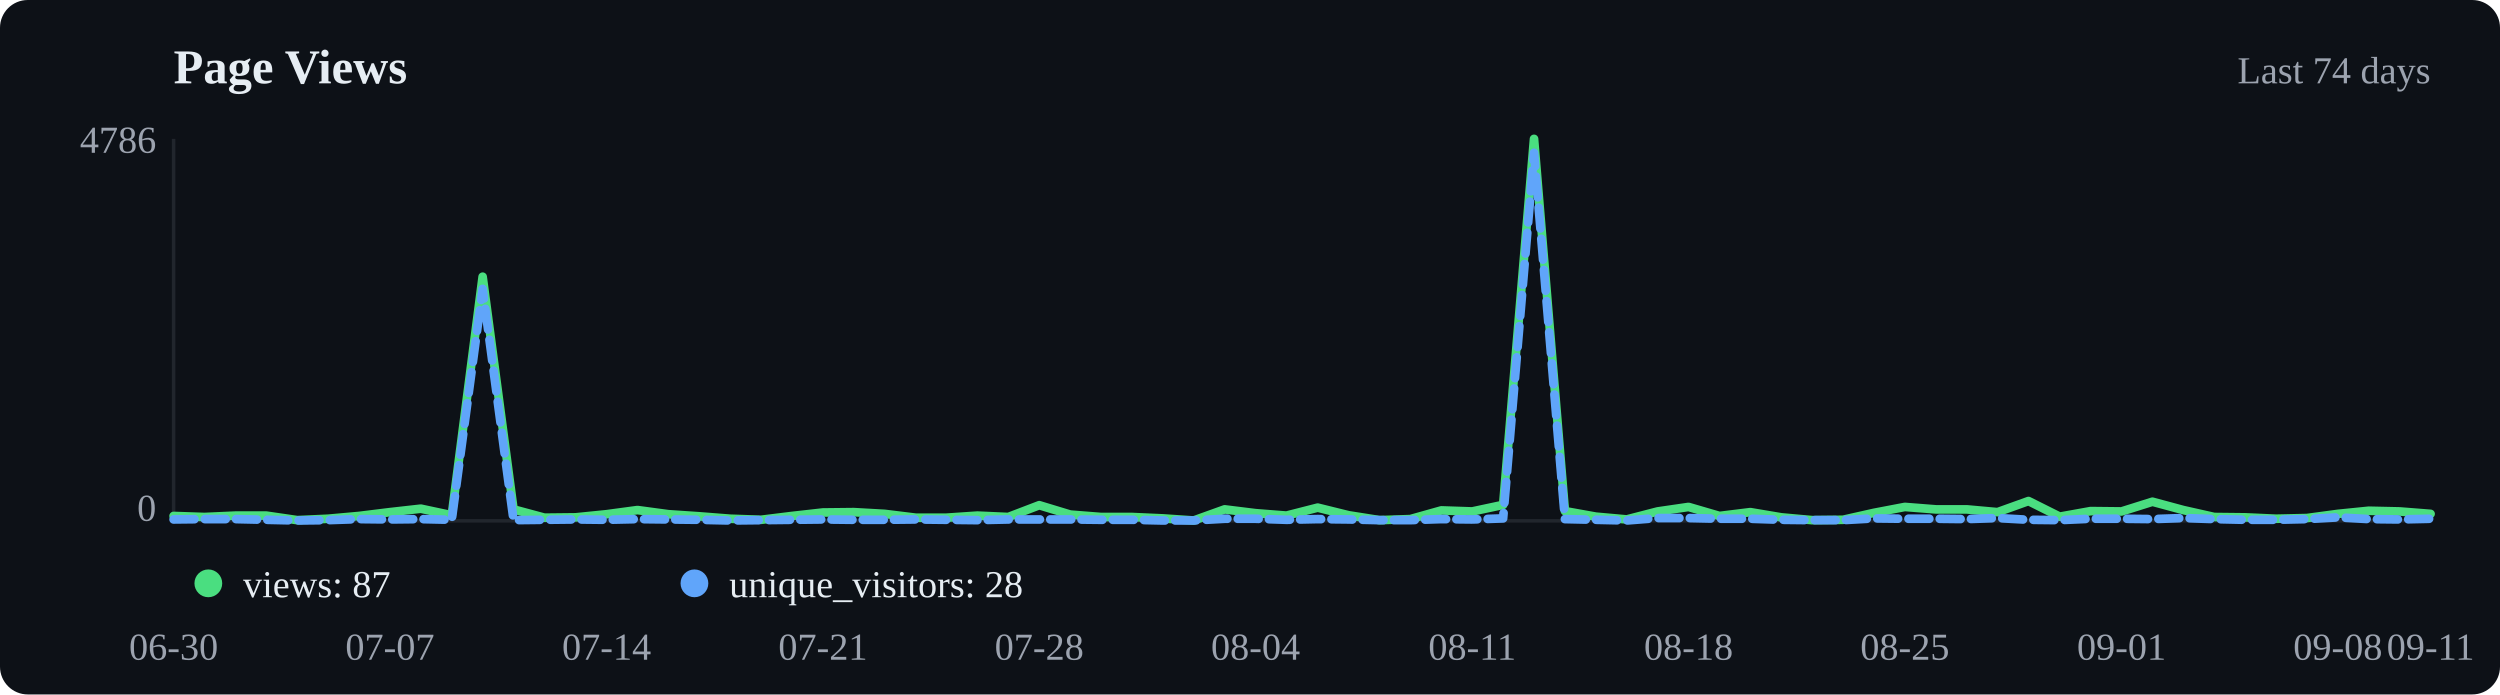
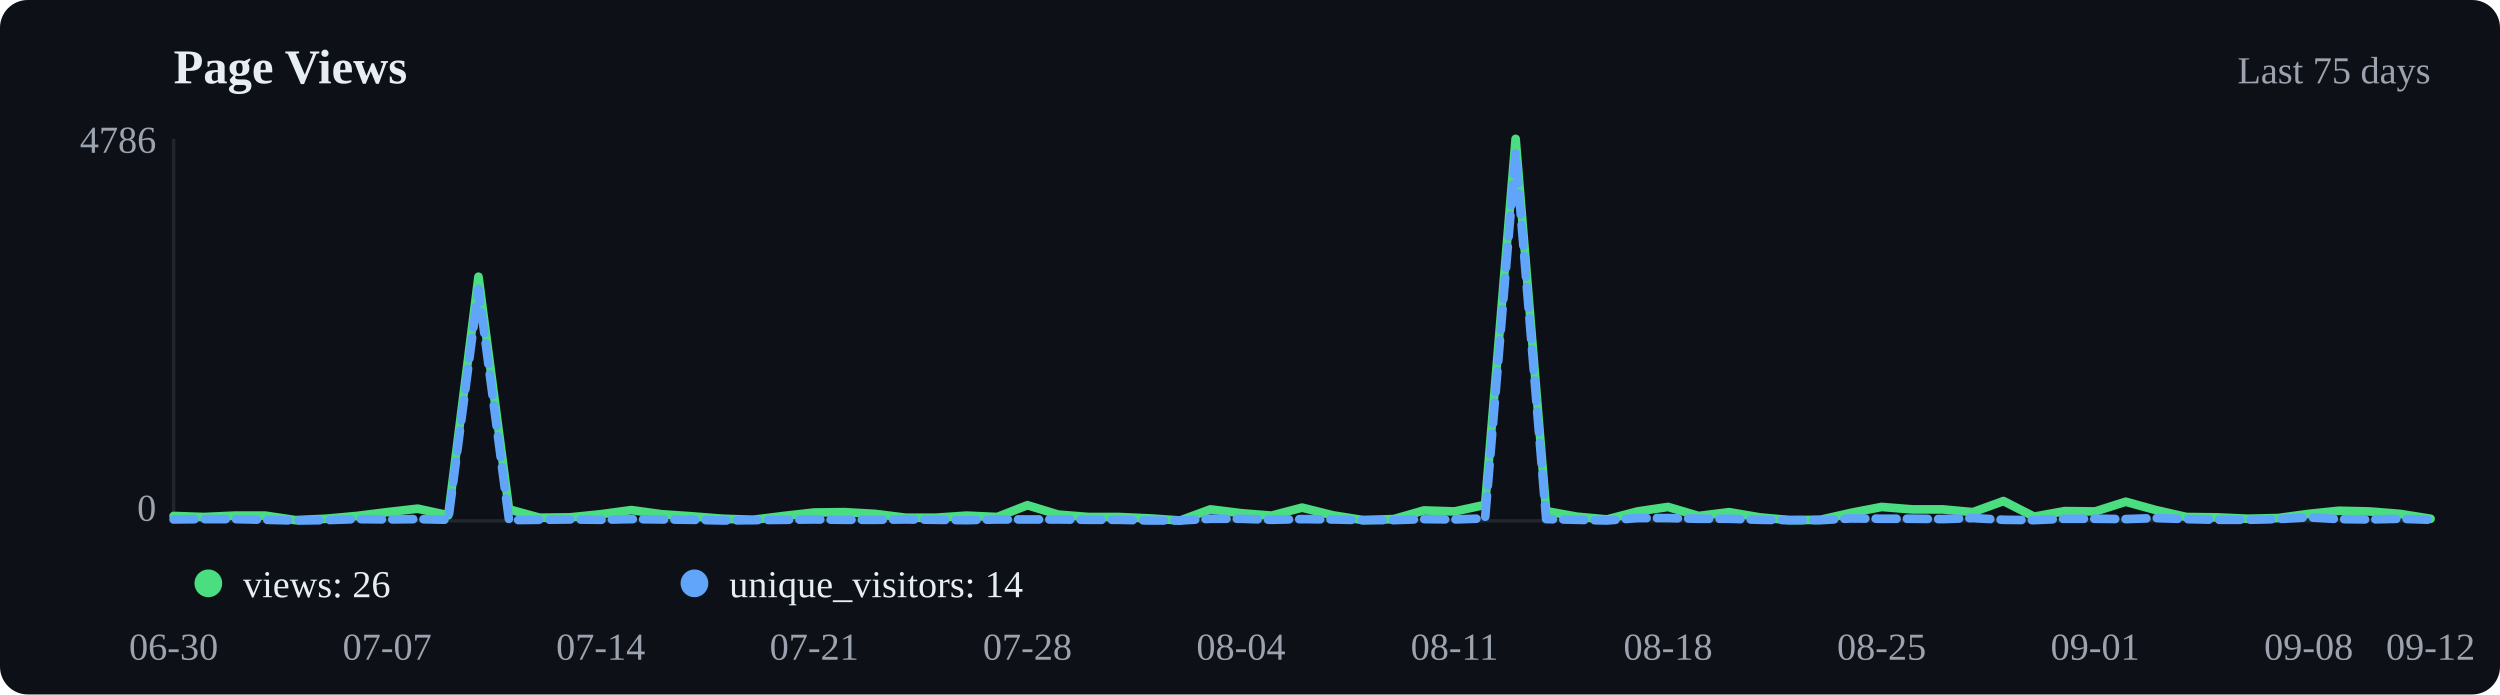
<svg xmlns="http://www.w3.org/2000/svg" viewBox="0 0 720 200" width="720" height="200">
  <rect width="720" height="200" fill="#0d1117" rx="8" />
  <text x="50" y="24" font-size="14" font-weight="600" fill="#e6edf3">Page Views</text>
-   <text x="700" y="24" text-anchor="end" font-size="11" fill="#9ca3af">Last 74 days</text>
+   <text x="700" y="24" text-anchor="end" font-size="11" fill="#9ca3af">Last 75 days</text>
  <line x1="50" y1="40" x2="50" y2="150" stroke="#21262d" />
  <line x1="50" y1="150" x2="700" y2="150" stroke="#21262d" />
-   <polyline points="50.0,148.6 58.9,148.9 67.8,148.5 76.7,148.5 85.6,149.8 94.5,149.4 103.4,148.6 112.3,147.5 121.2,146.5 130.1,148.4 139.0,79.7 147.9,146.7 156.8,149.1 165.8,149.0 174.7,148.1 183.6,146.9 192.5,148.1 201.4,148.7 210.3,149.4 219.2,149.7 228.1,148.6 237.0,147.6 245.9,147.5 254.8,148.0 263.7,149.1 272.6,149.1 281.5,148.5 290.4,148.9 299.3,145.5 308.2,148.2 317.1,148.9 326.0,148.9 334.9,149.3 343.8,149.9 352.7,146.7 361.6,147.8 370.5,148.5 379.5,146.2 388.4,148.4 397.3,149.8 406.2,149.5 415.1,147.0 424.0,147.3 432.9,145.4 441.8,40.0 450.7,147.2 459.6,148.8 468.5,149.6 477.4,147.3 486.3,146.0 495.2,148.6 504.1,147.5 513.0,149.0 521.9,149.8 530.8,149.7 539.7,147.7 548.6,146.0 557.5,146.7 566.4,146.7 575.3,147.5 584.2,144.3 593.2,148.8 602.1,147.2 611.0,147.3 619.9,144.5 628.8,146.9 637.7,148.9 646.6,149.0 655.5,149.4 664.4,149.2 673.3,148.0 682.2,147.1 691.1,147.3 700.0,148.0" fill="none" stroke="#4ade80" stroke-width="2.5" stroke-linecap="round" stroke-linejoin="round" />
-   <polyline points="50.0,149.6 58.9,149.5 67.8,149.5 76.7,149.7 85.6,149.9 94.5,149.8 103.4,149.5 112.3,149.6 121.2,149.5 130.1,149.7 139.0,83.2 147.9,149.8 156.8,149.7 165.8,149.6 174.7,149.7 183.6,149.5 192.5,149.6 201.4,149.7 210.3,149.9 219.2,149.8 228.1,149.7 237.0,149.6 245.9,149.7 254.8,149.7 263.7,149.6 272.6,149.7 281.5,149.8 290.4,149.6 299.3,149.6 308.2,149.6 317.1,149.7 326.0,149.7 334.9,149.9 343.8,149.9 352.7,149.4 361.6,149.4 370.5,149.7 379.5,149.5 388.4,149.6 397.3,149.8 406.2,149.8 415.1,149.5 424.0,149.6 432.9,149.3 441.8,44.0 450.7,149.5 459.6,149.7 468.5,149.9 477.4,149.2 486.3,149.2 495.2,149.4 504.1,149.4 513.0,149.7 521.9,149.8 530.8,149.8 539.7,149.3 548.6,149.4 557.5,149.4 566.4,149.5 575.3,149.2 584.2,149.7 593.2,149.8 602.1,149.4 611.0,149.4 619.9,149.5 628.8,149.2 637.7,149.5 646.6,149.7 655.5,149.7 664.4,149.5 673.3,149.0 682.2,149.5 691.1,149.6 700.0,149.4" fill="none" stroke="#60a5fa" stroke-width="2.5" stroke-linecap="round" stroke-linejoin="round" stroke-dasharray="6,3" />
+   <polyline points="50.0,148.6 58.8,148.9 67.6,148.5 76.4,148.5 85.1,149.8 93.9,149.4 102.7,148.6 111.5,147.5 120.3,146.5 129.1,148.4 137.8,79.7 146.6,146.7 155.4,149.1 164.2,149.0 173.0,148.1 181.8,146.9 190.5,148.1 199.3,148.7 208.1,149.4 216.9,149.7 225.7,148.6 234.5,147.6 243.2,147.5 252.0,148.0 260.8,149.1 269.6,149.1 278.4,148.5 287.2,148.9 295.9,145.5 304.7,148.2 313.5,148.9 322.3,148.9 331.1,149.3 339.9,149.9 348.6,146.7 357.4,147.8 366.2,148.5 375.0,146.2 383.8,148.4 392.6,149.8 401.4,149.5 410.1,147.0 418.9,147.3 427.7,145.4 436.5,40.0 445.3,147.2 454.1,148.8 462.8,149.6 471.6,147.3 480.4,146.0 489.2,148.6 498.0,147.5 506.8,149.0 515.5,149.8 524.3,149.7 533.1,147.7 541.9,146.0 550.7,146.7 559.5,146.7 568.2,147.5 577.0,144.3 585.8,148.8 594.6,147.2 603.4,147.3 612.2,144.5 620.9,146.9 629.7,148.9 638.5,149.0 647.3,149.4 656.1,149.2 664.9,148.0 673.6,147.1 682.4,147.3 691.2,148.0 700.0,149.4" fill="none" stroke="#4ade80" stroke-width="2.5" stroke-linecap="round" stroke-linejoin="round" />
+   <polyline points="50.0,149.6 58.8,149.5 67.6,149.5 76.4,149.7 85.1,149.9 93.9,149.8 102.7,149.5 111.5,149.6 120.3,149.5 129.1,149.7 137.8,83.2 146.6,149.8 155.4,149.7 164.2,149.6 173.0,149.7 181.8,149.5 190.5,149.6 199.3,149.7 208.1,149.9 216.9,149.8 225.7,149.7 234.5,149.6 243.2,149.7 252.0,149.7 260.8,149.6 269.6,149.7 278.4,149.8 287.2,149.6 295.9,149.6 304.7,149.6 313.5,149.7 322.3,149.7 331.1,149.9 339.9,149.9 348.6,149.4 357.4,149.4 366.2,149.7 375.0,149.5 383.8,149.6 392.6,149.8 401.4,149.8 410.1,149.5 418.9,149.6 427.7,149.3 436.5,44.0 445.3,149.5 454.1,149.7 462.8,149.9 471.6,149.2 480.4,149.2 489.2,149.4 498.0,149.4 506.8,149.7 515.5,149.8 524.3,149.8 533.1,149.3 541.9,149.4 550.7,149.4 559.5,149.5 568.2,149.2 577.0,149.7 585.8,149.8 594.6,149.4 603.4,149.4 612.2,149.5 620.9,149.2 629.7,149.5 638.5,149.7 647.3,149.7 656.1,149.5 664.9,149.0 673.6,149.5 682.4,149.6 691.2,149.4 700.0,149.7" fill="none" stroke="#60a5fa" stroke-width="2.5" stroke-linecap="round" stroke-linejoin="round" stroke-dasharray="6,3" />
  <circle cx="60" cy="168" r="4" fill="#4ade80" />
-   <text x="70" y="172" font-size="11" fill="#e6edf3">views: 87</text>
+   <text x="70" y="172" font-size="11" fill="#e6edf3">views: 26</text>
  <circle cx="200" cy="168" r="4" fill="#60a5fa" />
-   <text x="210" y="172" font-size="11" fill="#e6edf3">unique_visitors: 28</text>
+   <text x="210" y="172" font-size="11" fill="#e6edf3">unique_visitors: 14</text>
  <text x="50.0" y="190" text-anchor="middle" font-size="11" fill="#9ca3af">06-30</text>
-   <text x="112.3" y="190" text-anchor="middle" font-size="11" fill="#9ca3af">07-07</text>
-   <text x="174.7" y="190" text-anchor="middle" font-size="11" fill="#9ca3af">07-14</text>
-   <text x="237.0" y="190" text-anchor="middle" font-size="11" fill="#9ca3af">07-21</text>
-   <text x="299.3" y="190" text-anchor="middle" font-size="11" fill="#9ca3af">07-28</text>
-   <text x="361.6" y="190" text-anchor="middle" font-size="11" fill="#9ca3af">08-04</text>
-   <text x="424.0" y="190" text-anchor="middle" font-size="11" fill="#9ca3af">08-11</text>
-   <text x="486.3" y="190" text-anchor="middle" font-size="11" fill="#9ca3af">08-18</text>
-   <text x="548.6" y="190" text-anchor="middle" font-size="11" fill="#9ca3af">08-25</text>
-   <text x="611.0" y="190" text-anchor="middle" font-size="11" fill="#9ca3af">09-01</text>
-   <text x="673.3" y="190" text-anchor="middle" font-size="11" fill="#9ca3af">09-08</text>
-   <text x="700.0" y="190" text-anchor="middle" font-size="11" fill="#9ca3af">09-11</text>
+   <text x="111.5" y="190" text-anchor="middle" font-size="11" fill="#9ca3af">07-07</text>
+   <text x="173.0" y="190" text-anchor="middle" font-size="11" fill="#9ca3af">07-14</text>
+   <text x="234.5" y="190" text-anchor="middle" font-size="11" fill="#9ca3af">07-21</text>
+   <text x="295.9" y="190" text-anchor="middle" font-size="11" fill="#9ca3af">07-28</text>
+   <text x="357.4" y="190" text-anchor="middle" font-size="11" fill="#9ca3af">08-04</text>
+   <text x="418.9" y="190" text-anchor="middle" font-size="11" fill="#9ca3af">08-11</text>
+   <text x="480.4" y="190" text-anchor="middle" font-size="11" fill="#9ca3af">08-18</text>
+   <text x="541.9" y="190" text-anchor="middle" font-size="11" fill="#9ca3af">08-25</text>
+   <text x="603.4" y="190" text-anchor="middle" font-size="11" fill="#9ca3af">09-01</text>
+   <text x="664.9" y="190" text-anchor="middle" font-size="11" fill="#9ca3af">09-08</text>
+   <text x="700.0" y="190" text-anchor="middle" font-size="11" fill="#9ca3af">09-12</text>
  <text x="45" y="44" text-anchor="end" font-size="11" fill="#9ca3af">4786</text>
  <text x="45" y="150" text-anchor="end" font-size="11" fill="#9ca3af">0</text>
</svg>
